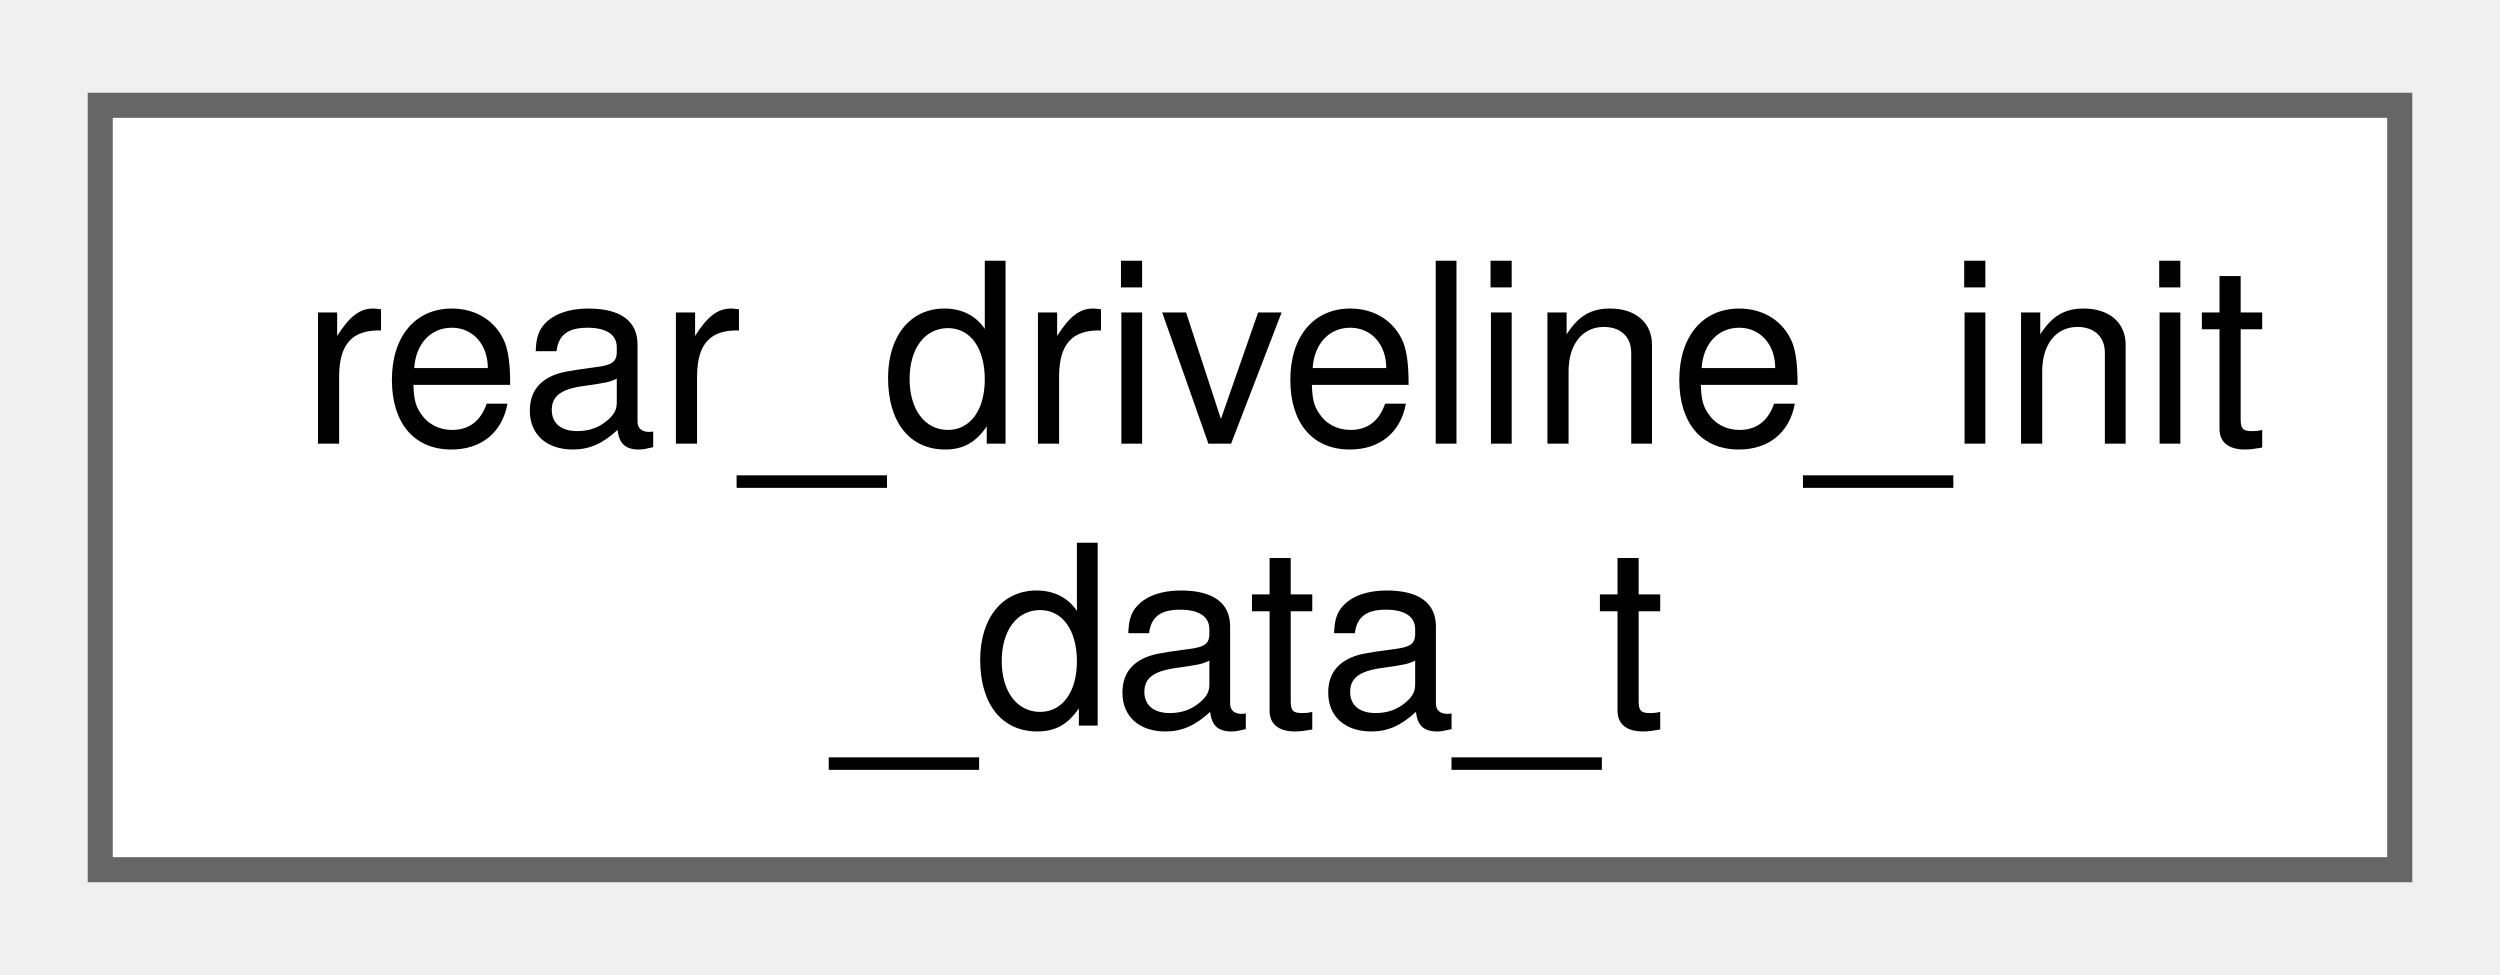
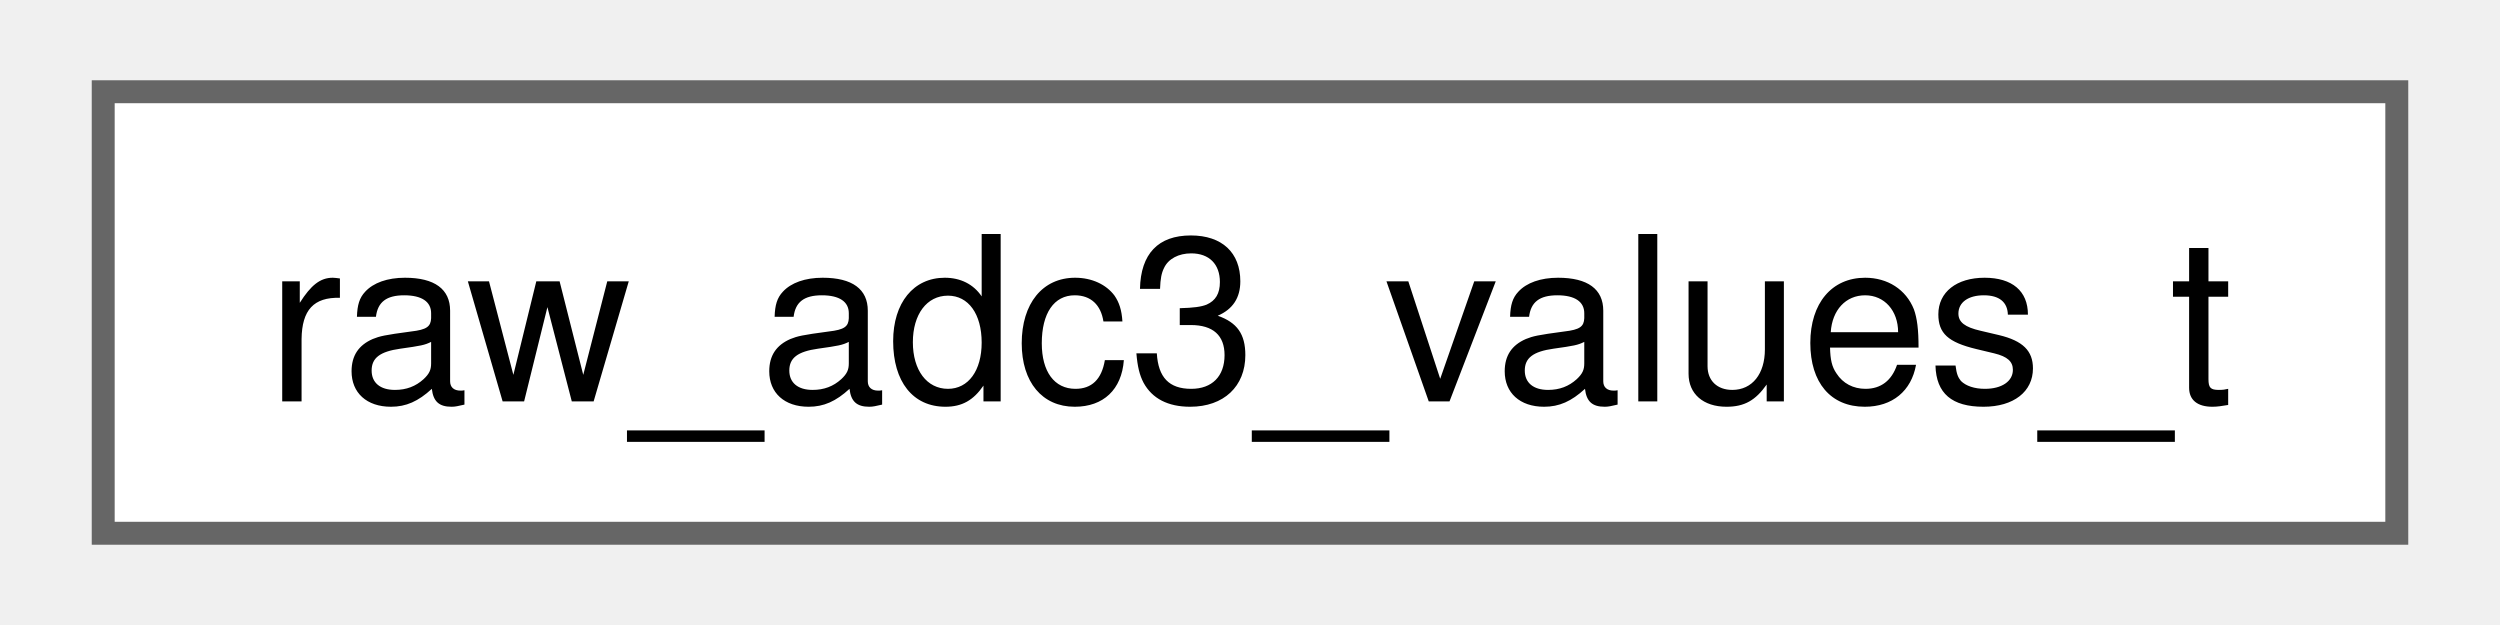
- <svg xmlns="http://www.w3.org/2000/svg" xmlns:xlink="http://www.w3.org/1999/xlink" width="100pt" height="39pt" viewBox="0.00 0.00 99.75 38.50">
-   <g id="graph0" class="graph" transform="scale(1 1) rotate(0) translate(4 34.5)">
+ <svg xmlns="http://www.w3.org/2000/svg" xmlns:xlink="http://www.w3.org/1999/xlink" width="108pt" height="27pt" viewBox="0.00 0.00 108.00 27.25">
+   <g id="graph0" class="graph" transform="scale(1 1) rotate(0) translate(4 23.25)">
    <g id="Node000000" class="node">
      <g id="a_Node000000">
-         <a xlink:href="structrear__driveline__init__data__t.html" target="_top" xlink:title=" ">
-           <polygon fill="white" stroke="#666666" points="91.75,-30.5 0,-30.5 0,0 91.75,0 91.75,-30.5" />
-           <text text-anchor="start" x="8" y="-17" font-family="Helvetica,sans-Serif" font-size="10.00">rear_driveline_init</text>
-           <text text-anchor="middle" x="45.88" y="-5.75" font-family="Helvetica,sans-Serif" font-size="10.00">_data_t</text>
+         <a xlink:href="structraw__adc3__values__t.html" target="_top" xlink:title=" ">
+           <polygon fill="white" stroke="#666666" points="100,-19.25 0,-19.25 0,0 100,0 100,-19.25" />
+           <text text-anchor="middle" x="50" y="-5.75" font-family="Helvetica,sans-Serif" font-size="10.00">raw_adc3_values_t</text>
        </a>
      </g>
    </g>
  </g>
</svg>
